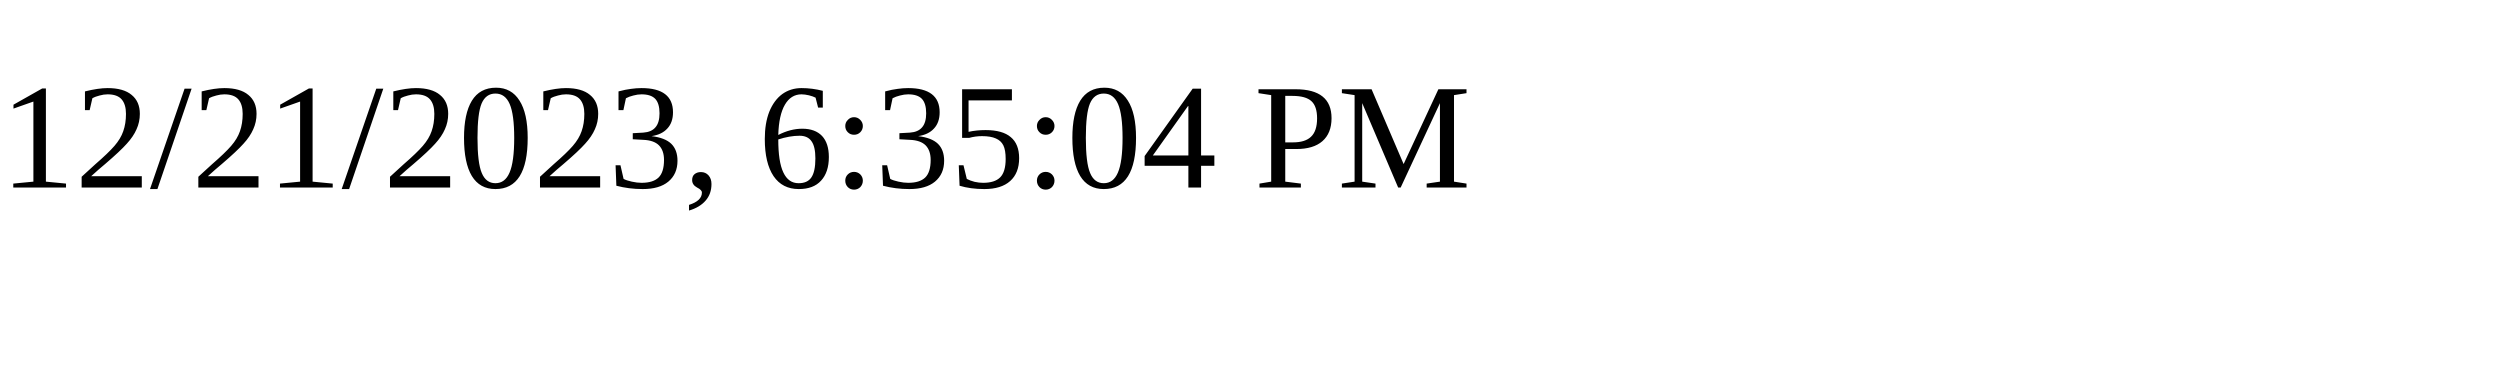
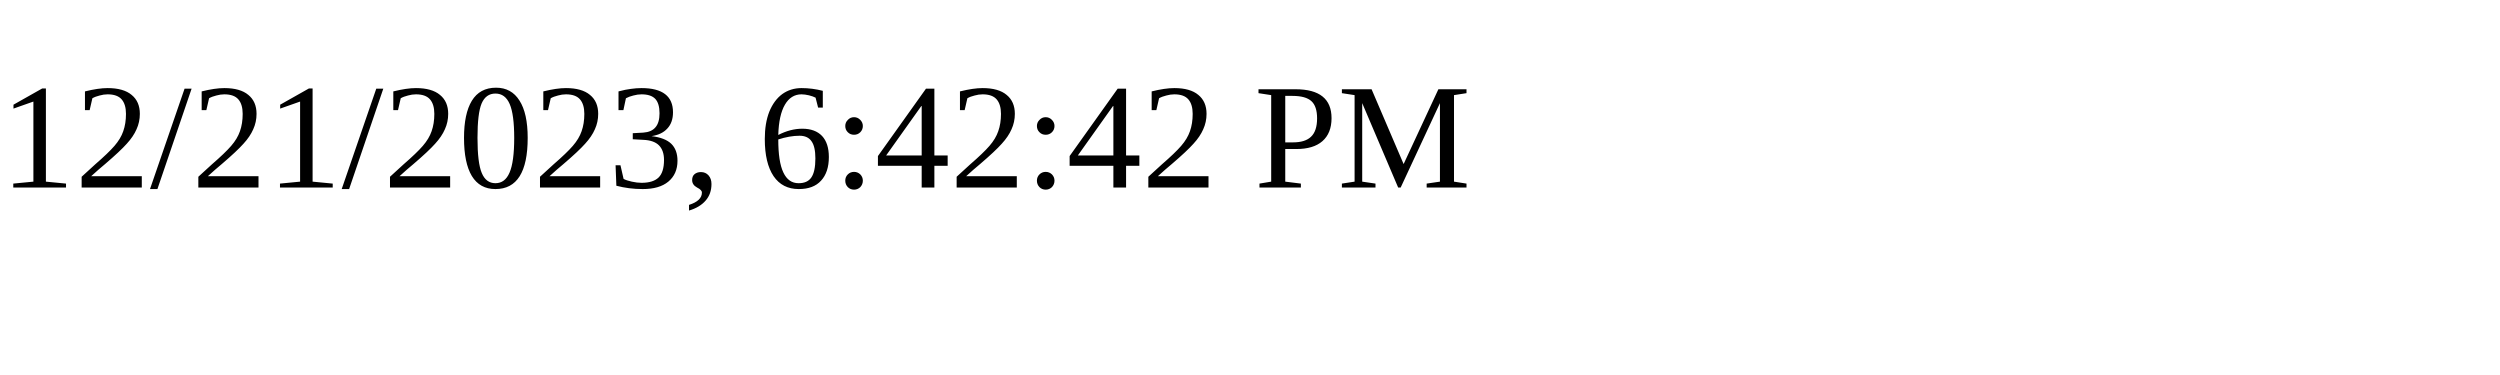
<svg xmlns="http://www.w3.org/2000/svg" height="30" width="200">
-   <text x="0" y="15">12/21/2023, 6:35:04 PM</text>
+   <text x="0" y="15">12/21/2023, 6:42:42 PM</text>
</svg>
